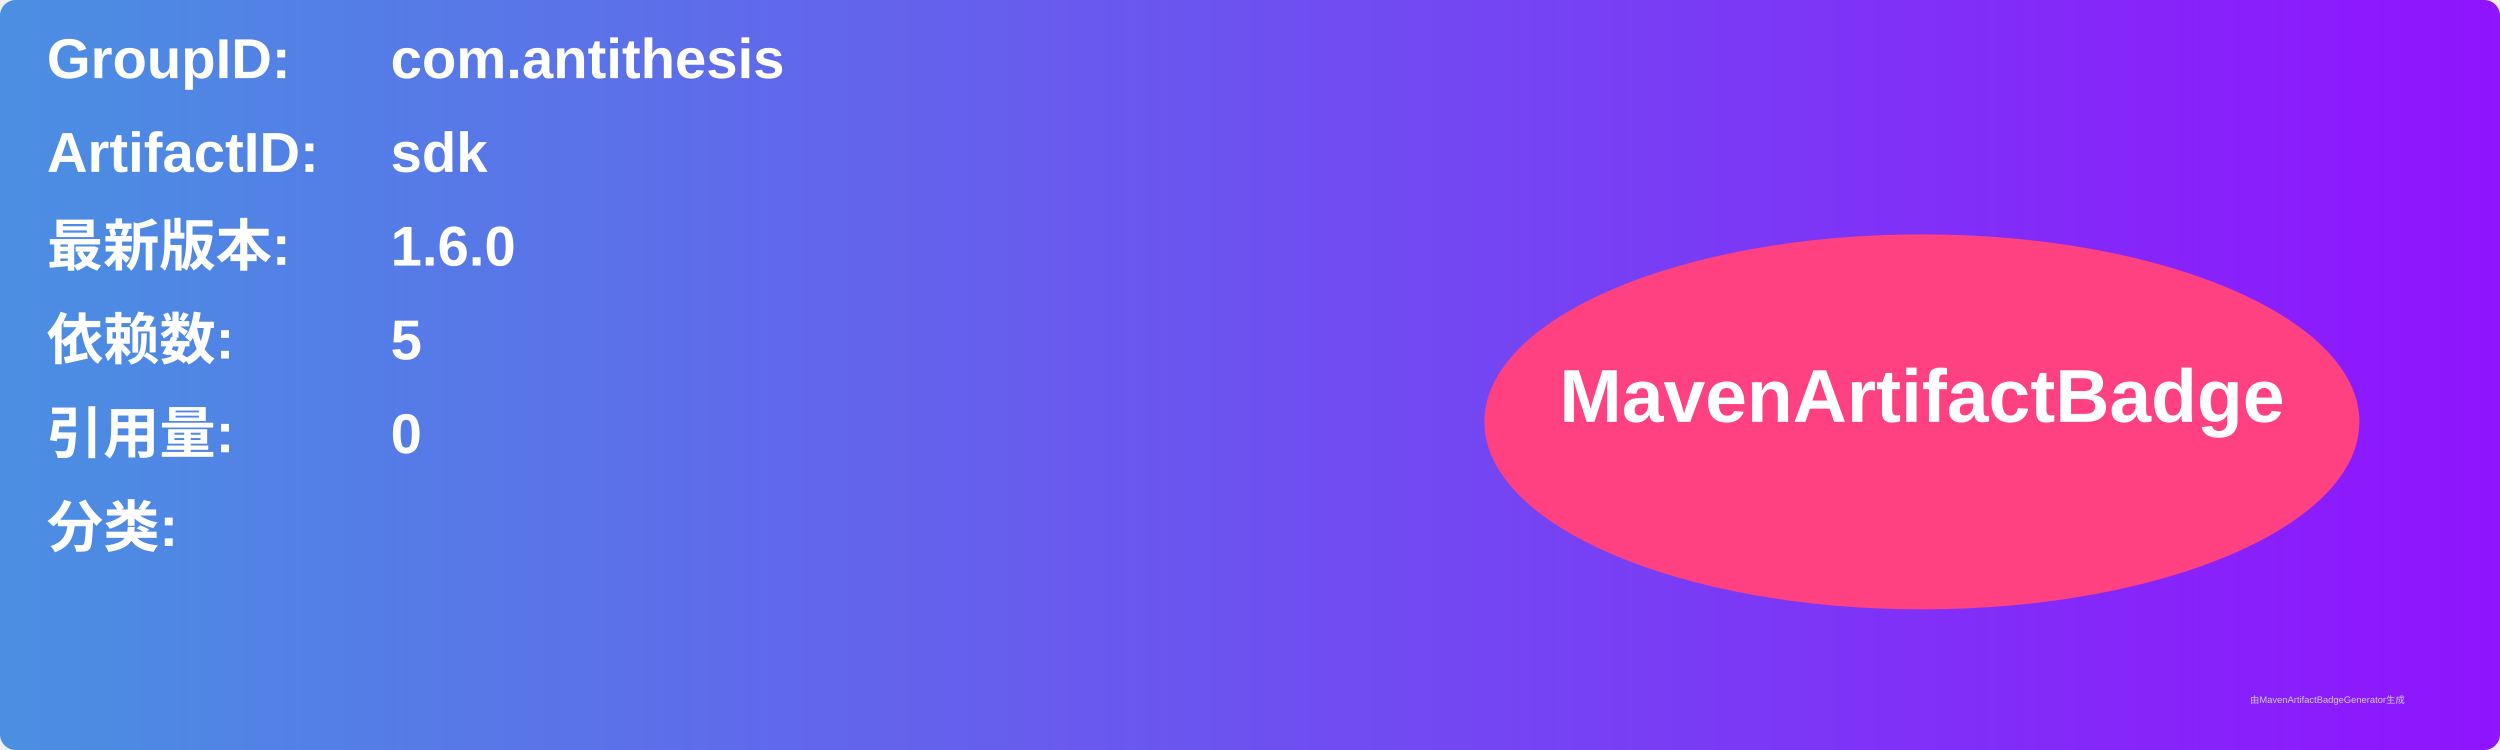
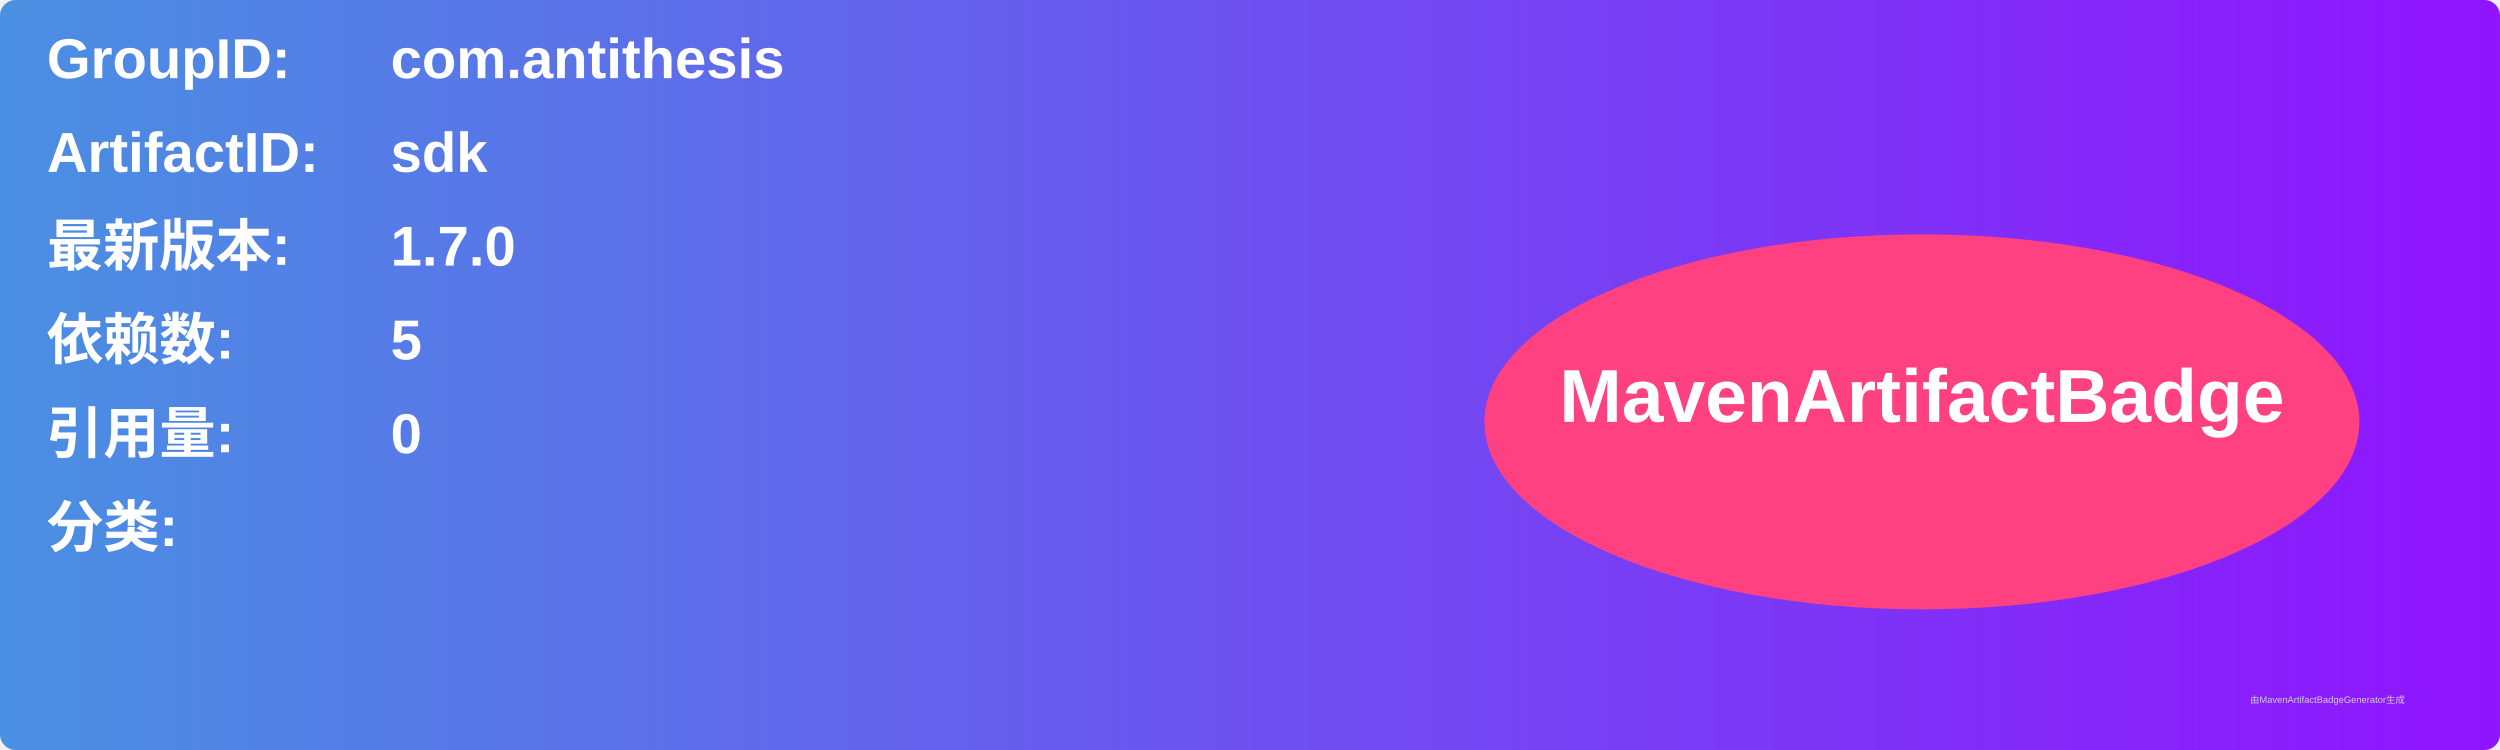
<svg xmlns="http://www.w3.org/2000/svg" width="800" height="240" viewBox="0 0 800 240">
  <linearGradient id="grad" x1="0%" y1="0%" x2="100%" y2="0%">
    <stop offset="0%" stop-color="#4a90e2" />
    <stop offset="100%" stop-color="#9013fe" />
  </linearGradient>
  <rect width="100%" height="100%" rx="5" ry="5" fill="url(#grad)" />
  <g transform="translate(15, 15)">
    <text x="0" y="10" font-family="Arial" font-size="18" fill="white" font-weight="bold" width="260">GroupID:</text>
    <text x="110" y="10" font-family="Arial" font-size="18" fill="white" font-weight="bold" width="460">com.antithesis</text>
    <text x="0" y="40" font-family="Arial" font-size="18" fill="white" font-weight="bold" width="260">ArtifactID:</text>
    <text x="110" y="40" font-family="Arial" font-size="18" fill="white" font-weight="bold" width="460">sdk</text>
    <text x="0" y="70" font-family="Arial" font-size="18" fill="white" font-weight="bold">最新版本:</text>
    <text x="110" y="70" font-family="Arial" font-size="18" fill="white" font-weight="bold">
-       <tspan font-weight="bold">1.6.0</tspan>
+       <tspan font-weight="bold">1.7.0</tspan>
    </text>
    <text x="0" y="100" font-family="Arial" font-size="18" fill="white" font-weight="bold">依赖数: </text>
    <text x="110" y="100" font-family="Arial" font-size="18" fill="white">
      <tspan font-weight="bold">5</tspan>
    </text>
    <text x="0" y="130" font-family="Arial" font-size="18" fill="white" font-weight="bold">引用量: </text>
    <text x="110" y="130" font-family="Arial" font-size="18" fill="white">
      <tspan font-weight="bold">0</tspan>
    </text>
    <text x="0" y="160" font-family="Arial" font-size="18" fill="white" font-weight="bold">分类:</text>
    <text x="10" y="190" font-family="Arial" font-size="10" fill="white">
      <tspan font-weight="bold" />
    </text>
    <ellipse cx="600" cy="120" rx="140" ry="60" fill="#ff4081" />
    <text x="600" y="120" text-anchor="middle" font-family="Arial" font-size="24" fill="white" font-weight="bold">MavenArtifactBadge</text>
  </g>
  <text x="720" y="225" font-family="Arial" font-size="3" fill="#d0d0d0">由MavenArtifactBadgeGenerator生成</text>
</svg>
